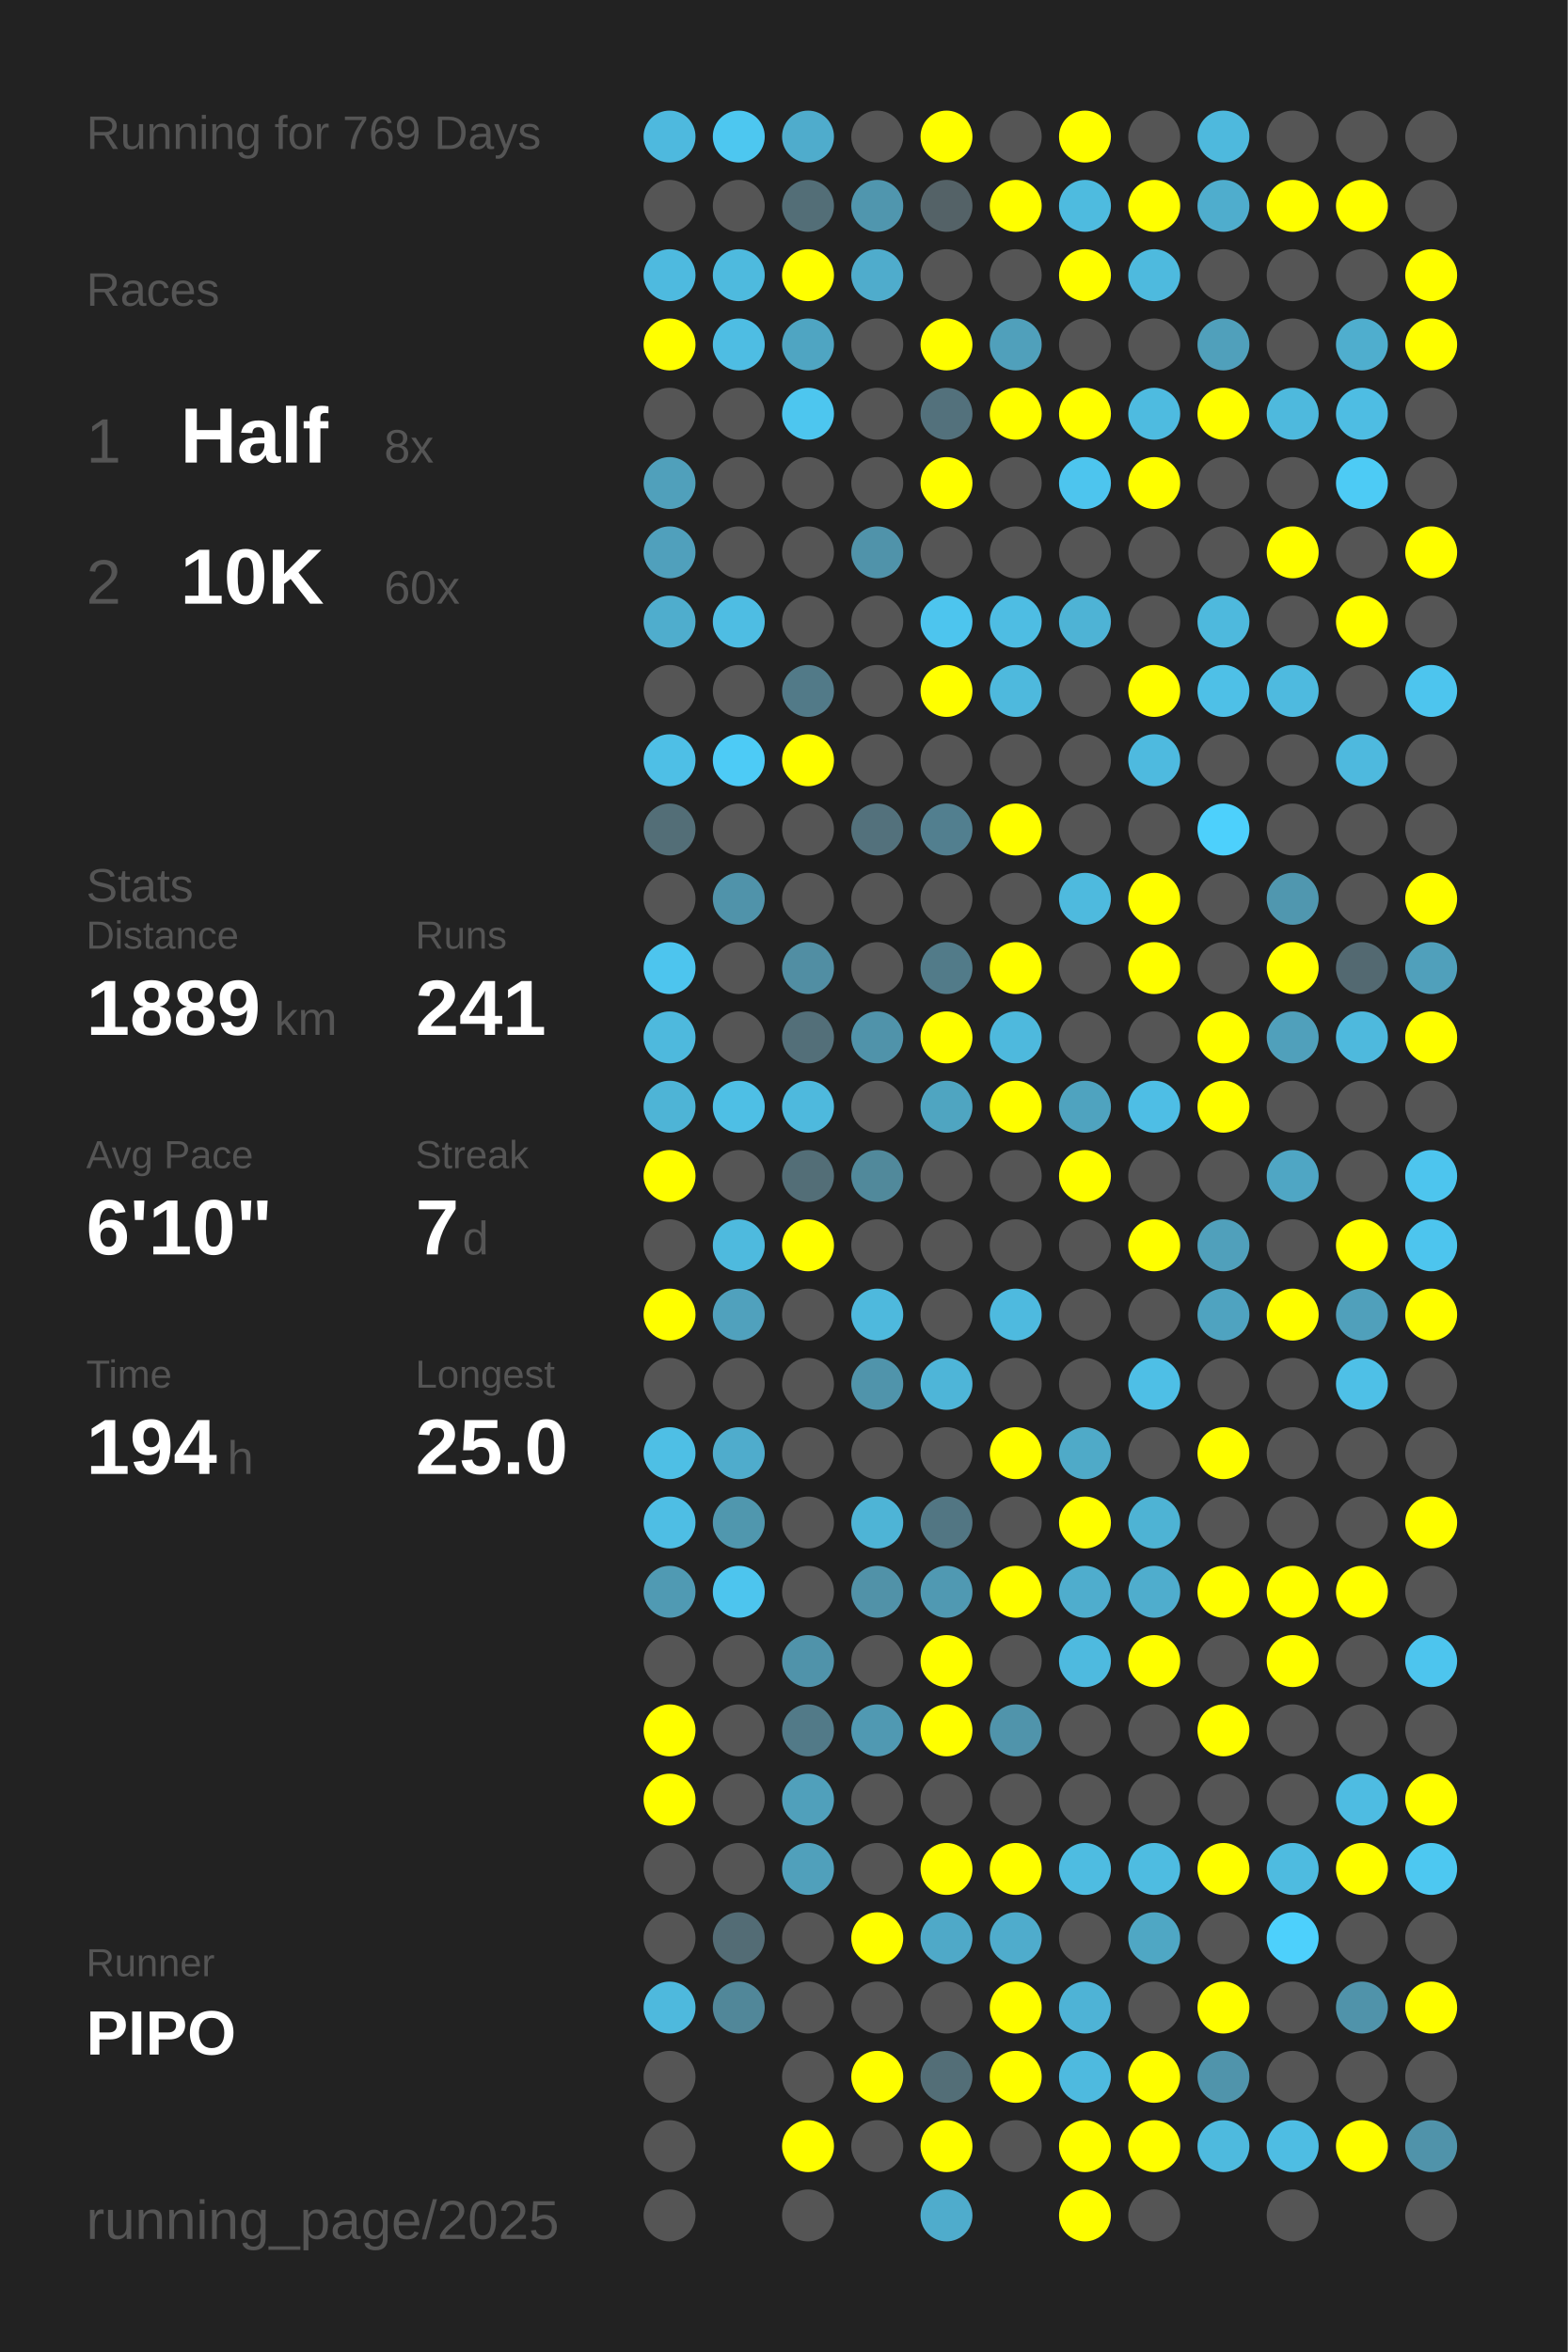
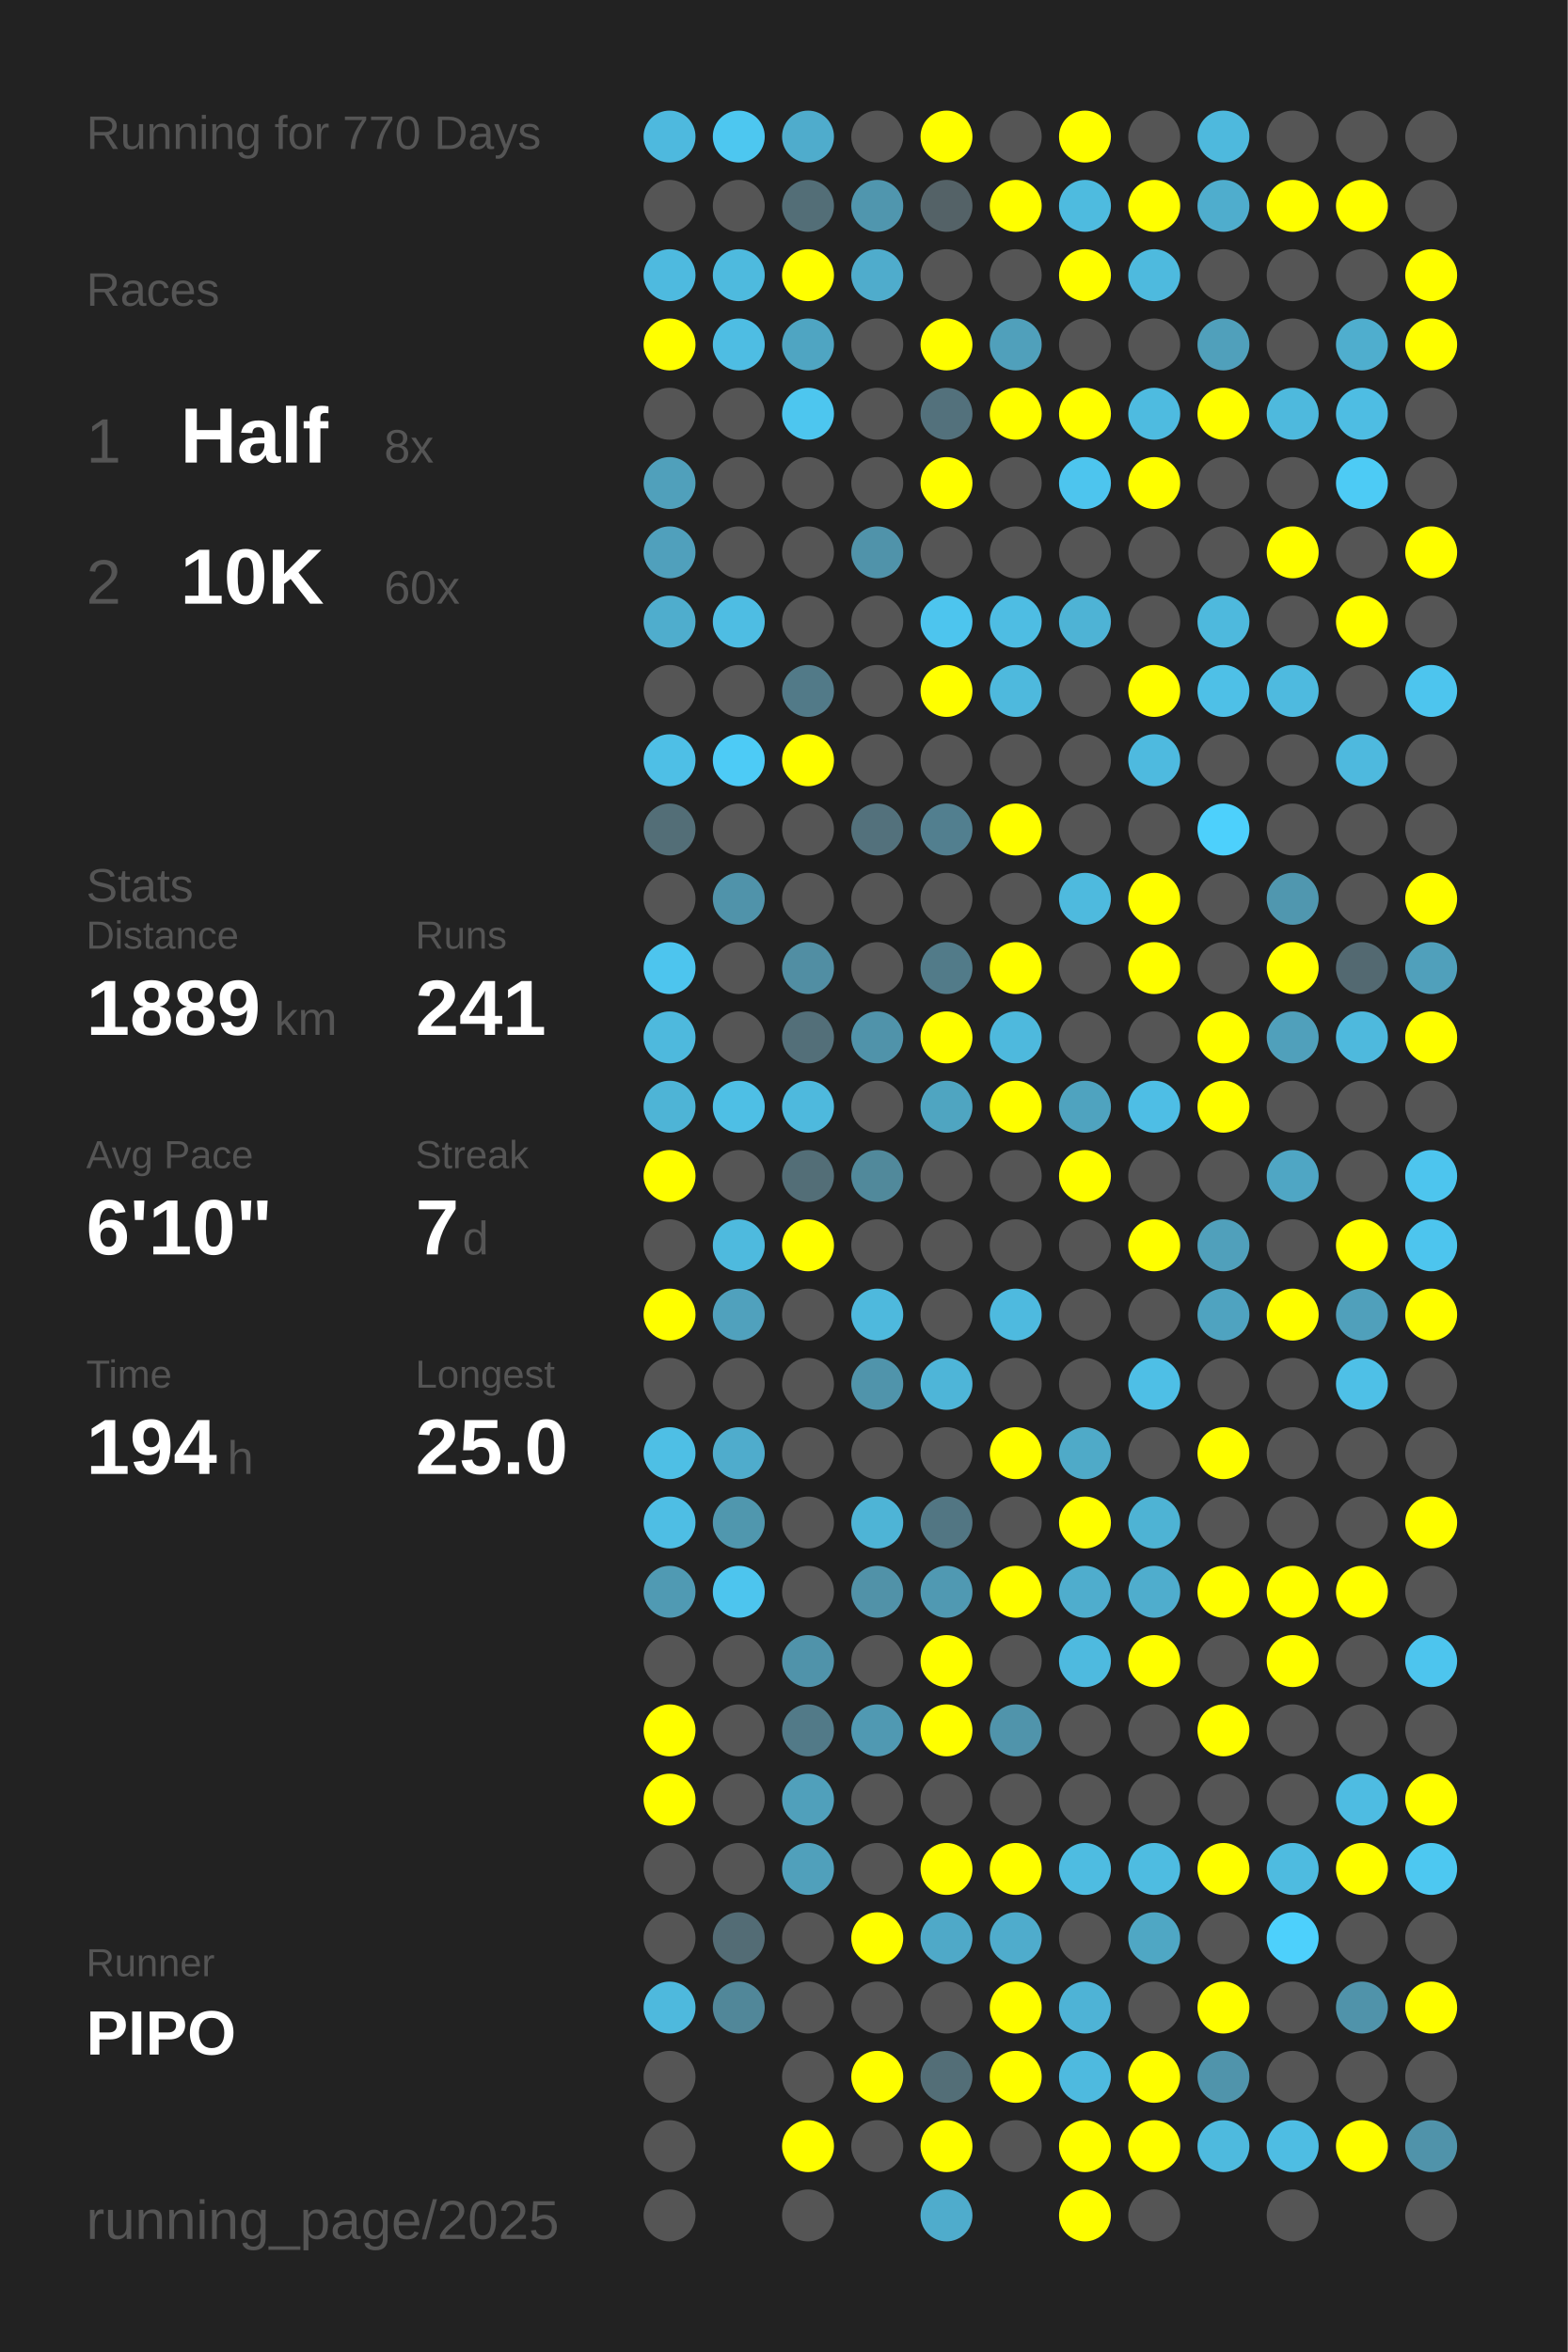
<svg xmlns="http://www.w3.org/2000/svg" baseProfile="full" height="300mm" version="1.1" viewBox="0,0,200,300" width="200mm">
  <defs />
  <rect fill="#222222" height="300" width="200" x="0" y="0" />
-   <text fill="#555555" style="font-size:6px; font-family:Arial;" x="11" y="19">Running for 769 Days</text>
+   <text fill="#555555" style="font-size:6px; font-family:Arial;" x="11" y="19">Running for 770 Days</text>
  <text fill="#555555" style="font-size:6px; font-family:Arial;" x="11" y="39">Races</text>
  <text fill="#555555" style="font-size:8px; font-family:Arial;" x="11" y="59">1</text>
  <text fill="#FFFFFF" style="font-size:10px; font-family:Arial; font-weight:bold;" x="23" y="59">Half</text>
  <text fill="#555555" style="font-size:6px; font-family:Arial;" x="49" y="59">8x</text>
  <text fill="#555555" style="font-size:8px; font-family:Arial;" x="11" y="77">2</text>
  <text fill="#FFFFFF" style="font-size:10px; font-family:Arial; font-weight:bold;" x="23" y="77">10K</text>
  <text fill="#555555" style="font-size:6px; font-family:Arial;" x="49" y="77">60x</text>
  <text fill="#555555" style="font-size:6px; font-family:Arial;" x="11" y="115">Stats</text>
  <text fill="#555555" style="font-size:5px; font-family:Arial;" x="11" y="121">Distance</text>
  <text fill="#FFFFFF" style="font-size:10px; font-family:Arial; font-weight:bold;" x="11" y="132">1889</text>
  <text fill="#555555" style="font-size:6px; font-family:Arial;" x="35" y="132">km</text>
  <text fill="#555555" style="font-size:5px; font-family:Arial;" x="53" y="121">Runs</text>
  <text fill="#FFFFFF" style="font-size:10px; font-family:Arial; font-weight:bold;" x="53" y="132">241</text>
  <text fill="#555555" style="font-size:5px; font-family:Arial;" x="11" y="149">Avg Pace</text>
  <text fill="#FFFFFF" style="font-size:10px; font-family:Arial; font-weight:bold;" x="11" y="160">6'10"</text>
  <text fill="#555555" style="font-size:5px; font-family:Arial;" x="53" y="149">Streak</text>
  <text fill="#FFFFFF" style="font-size:10px; font-family:Arial; font-weight:bold;" x="53" y="160">7</text>
  <text fill="#555555" style="font-size:6px; font-family:Arial;" x="59" y="160">d</text>
  <text fill="#555555" style="font-size:5px; font-family:Arial;" x="11" y="177">Time</text>
  <text fill="#FFFFFF" style="font-size:10px; font-family:Arial; font-weight:bold;" x="11" y="188">194</text>
  <text fill="#555555" style="font-size:6px; font-family:Arial;" x="29" y="188">h</text>
  <text fill="#555555" style="font-size:5px; font-family:Arial;" x="53" y="177">Longest</text>
  <text fill="#FFFFFF" style="font-size:10px; font-family:Arial; font-weight:bold;" x="53" y="188">25.0</text>
  <text fill="#555555" style="font-size:5px; font-family:Arial;" x="11" y="252.065">Runner</text>
  <text fill="#FFFFFF" style="font-size:8px; font-family:Arial; font-weight:bold;" x="11" y="262.065">PIPO</text>
  <text fill="#555555" style="font-size:7px; font-family:Arial;" x="11" y="285.581">running_page/2025</text>
  <circle cx="85.417" cy="17.419" fill="#4eb9de" r="3.312" />
  <circle cx="85.417" cy="26.258" fill="#555555" r="3.312" />
  <circle cx="85.417" cy="35.097" fill="#4ebadf" r="3.312" />
  <circle cx="85.417" cy="43.935" fill="#FFFF00" r="3.312" />
  <circle cx="85.417" cy="52.774" fill="#555555" r="3.312" />
  <circle cx="85.417" cy="61.613" fill="#50a0bb" r="3.312" />
  <circle cx="85.417" cy="70.452" fill="#50a0bc" r="3.312" />
  <circle cx="85.417" cy="79.29" fill="#4fadcd" r="3.312" />
  <circle cx="85.417" cy="88.129" fill="#555555" r="3.312" />
  <circle cx="85.417" cy="96.968" fill="#4ebfe6" r="3.312" />
  <circle cx="85.417" cy="105.806" fill="#536e77" r="3.312" />
  <circle cx="85.417" cy="114.645" fill="#555555" r="3.312" />
  <circle cx="85.417" cy="123.484" fill="#4dc5ee" r="3.312" />
  <circle cx="85.417" cy="132.323" fill="#4eb9dd" r="3.312" />
  <circle cx="85.417" cy="141.161" fill="#4eb4d6" r="3.312" />
  <circle cx="85.417" cy="150" fill="#FFFF00" r="3.312" />
  <circle cx="85.417" cy="158.839" fill="#555555" r="3.312" />
  <circle cx="85.417" cy="167.677" fill="#FFFF00" r="3.312" />
  <circle cx="85.417" cy="176.516" fill="#555555" r="3.312" />
  <circle cx="85.417" cy="185.355" fill="#4ebfe5" r="3.312" />
  <circle cx="85.417" cy="194.194" fill="#4ebee4" r="3.312" />
  <circle cx="85.417" cy="203.032" fill="#509ab3" r="3.312" />
  <circle cx="85.417" cy="211.871" fill="#555555" r="3.312" />
  <circle cx="85.417" cy="220.71" fill="#FFFF00" r="3.312" />
  <circle cx="85.417" cy="229.548" fill="#FFFF00" r="3.312" />
  <circle cx="85.417" cy="238.387" fill="#555555" r="3.312" />
  <circle cx="85.417" cy="247.226" fill="#555555" r="3.312" />
  <circle cx="85.417" cy="256.065" fill="#4eb9dd" r="3.312" />
  <circle cx="85.417" cy="264.903" fill="#555555" r="3.312" />
  <circle cx="85.417" cy="273.742" fill="#555555" r="3.312" />
  <circle cx="85.417" cy="282.581" fill="#555555" r="3.312" />
  <circle cx="94.25" cy="17.419" fill="#4dc7f0" r="3.312" />
  <circle cx="94.25" cy="26.258" fill="#555555" r="3.312" />
  <circle cx="94.25" cy="35.097" fill="#4ebade" r="3.312" />
  <circle cx="94.25" cy="43.935" fill="#4ebde3" r="3.312" />
  <circle cx="94.25" cy="52.774" fill="#555555" r="3.312" />
  <circle cx="94.25" cy="61.613" fill="#555555" r="3.312" />
  <circle cx="94.25" cy="70.452" fill="#555555" r="3.312" />
  <circle cx="94.25" cy="79.29" fill="#4ebde3" r="3.312" />
  <circle cx="94.25" cy="88.129" fill="#555555" r="3.312" />
  <circle cx="94.25" cy="96.968" fill="#4dcbf6" r="3.312" />
  <circle cx="94.25" cy="105.806" fill="#555555" r="3.312" />
  <circle cx="94.25" cy="114.645" fill="#5093aa" r="3.312" />
  <circle cx="94.25" cy="123.484" fill="#555555" r="3.312" />
  <circle cx="94.25" cy="132.323" fill="#555555" r="3.312" />
  <circle cx="94.25" cy="141.161" fill="#4ebfe5" r="3.312" />
  <circle cx="94.25" cy="150" fill="#555555" r="3.312" />
  <circle cx="94.25" cy="158.839" fill="#4ebade" r="3.312" />
  <circle cx="94.25" cy="167.677" fill="#50a1bd" r="3.312" />
  <circle cx="94.25" cy="176.516" fill="#555555" r="3.312" />
  <circle cx="94.25" cy="185.355" fill="#4faccc" r="3.312" />
  <circle cx="94.25" cy="194.194" fill="#5097ae" r="3.312" />
  <circle cx="94.25" cy="203.032" fill="#4dc5ee" r="3.312" />
  <circle cx="94.25" cy="211.871" fill="#555555" r="3.312" />
  <circle cx="94.25" cy="220.71" fill="#555555" r="3.312" />
  <circle cx="94.25" cy="229.548" fill="#555555" r="3.312" />
  <circle cx="94.25" cy="238.387" fill="#555555" r="3.312" />
  <circle cx="94.25" cy="247.226" fill="#536c75" r="3.312" />
  <circle cx="94.25" cy="256.065" fill="#518799" r="3.312" />
  <circle cx="103.083" cy="17.419" fill="#4faccc" r="3.312" />
  <circle cx="103.083" cy="26.258" fill="#536e77" r="3.312" />
  <circle cx="103.083" cy="35.097" fill="#FFFF00" r="3.312" />
  <circle cx="103.083" cy="43.935" fill="#4fa5c2" r="3.312" />
  <circle cx="103.083" cy="52.774" fill="#4dc6ef" r="3.312" />
  <circle cx="103.083" cy="61.613" fill="#555555" r="3.312" />
  <circle cx="103.083" cy="70.452" fill="#555555" r="3.312" />
  <circle cx="103.083" cy="79.29" fill="#555555" r="3.312" />
  <circle cx="103.083" cy="88.129" fill="#527a88" r="3.312" />
  <circle cx="103.083" cy="96.968" fill="#FFFF00" r="3.312" />
  <circle cx="103.083" cy="105.806" fill="#555555" r="3.312" />
  <circle cx="103.083" cy="114.645" fill="#555555" r="3.312" />
  <circle cx="103.083" cy="123.484" fill="#518ea3" r="3.312" />
  <circle cx="103.083" cy="132.323" fill="#536f79" r="3.312" />
  <circle cx="103.083" cy="141.161" fill="#4eb9dd" r="3.312" />
  <circle cx="103.083" cy="150" fill="#536e77" r="3.312" />
  <circle cx="103.083" cy="158.839" fill="#FFFF00" r="3.312" />
  <circle cx="103.083" cy="167.677" fill="#555555" r="3.312" />
  <circle cx="103.083" cy="176.516" fill="#555555" r="3.312" />
  <circle cx="103.083" cy="185.355" fill="#555555" r="3.312" />
  <circle cx="103.083" cy="194.194" fill="#555555" r="3.312" />
  <circle cx="103.083" cy="203.032" fill="#555555" r="3.312" />
  <circle cx="103.083" cy="211.871" fill="#5093aa" r="3.312" />
  <circle cx="103.083" cy="220.71" fill="#527a88" r="3.312" />
  <circle cx="103.083" cy="229.548" fill="#50a0bb" r="3.312" />
  <circle cx="103.083" cy="238.387" fill="#50a0bb" r="3.312" />
  <circle cx="103.083" cy="247.226" fill="#555555" r="3.312" />
  <circle cx="103.083" cy="256.065" fill="#555555" r="3.312" />
  <circle cx="103.083" cy="264.903" fill="#555555" r="3.312" />
  <circle cx="103.083" cy="273.742" fill="#FFFF00" r="3.312" />
  <circle cx="103.083" cy="282.581" fill="#555555" r="3.312" />
  <circle cx="111.917" cy="17.419" fill="#555555" r="3.312" />
  <circle cx="111.917" cy="26.258" fill="#5096ae" r="3.312" />
  <circle cx="111.917" cy="35.097" fill="#4faccc" r="3.312" />
  <circle cx="111.917" cy="43.935" fill="#555555" r="3.312" />
  <circle cx="111.917" cy="52.774" fill="#555555" r="3.312" />
  <circle cx="111.917" cy="61.613" fill="#555555" r="3.312" />
  <circle cx="111.917" cy="70.452" fill="#5093aa" r="3.312" />
  <circle cx="111.917" cy="79.29" fill="#555555" r="3.312" />
  <circle cx="111.917" cy="88.129" fill="#555555" r="3.312" />
  <circle cx="111.917" cy="96.968" fill="#555555" r="3.312" />
  <circle cx="111.917" cy="105.806" fill="#53717c" r="3.312" />
  <circle cx="111.917" cy="114.645" fill="#555555" r="3.312" />
  <circle cx="111.917" cy="123.484" fill="#555555" r="3.312" />
  <circle cx="111.917" cy="132.323" fill="#5093aa" r="3.312" />
  <circle cx="111.917" cy="141.161" fill="#555555" r="3.312" />
  <circle cx="111.917" cy="150" fill="#51899b" r="3.312" />
  <circle cx="111.917" cy="158.839" fill="#555555" r="3.312" />
  <circle cx="111.917" cy="167.677" fill="#4eb9dd" r="3.312" />
  <circle cx="111.917" cy="176.516" fill="#5094ab" r="3.312" />
  <circle cx="111.917" cy="185.355" fill="#555555" r="3.312" />
  <circle cx="111.917" cy="194.194" fill="#4eb4d6" r="3.312" />
  <circle cx="111.917" cy="203.032" fill="#5192a8" r="3.312" />
  <circle cx="111.917" cy="211.871" fill="#555555" r="3.312" />
  <circle cx="111.917" cy="220.71" fill="#5099b2" r="3.312" />
  <circle cx="111.917" cy="229.548" fill="#555555" r="3.312" />
  <circle cx="111.917" cy="238.387" fill="#555555" r="3.312" />
  <circle cx="111.917" cy="247.226" fill="#FFFF00" r="3.312" />
  <circle cx="111.917" cy="256.065" fill="#555555" r="3.312" />
  <circle cx="111.917" cy="264.903" fill="#FFFF00" r="3.312" />
  <circle cx="111.917" cy="273.742" fill="#555555" r="3.312" />
  <circle cx="120.75" cy="17.419" fill="#FFFF00" r="3.312" />
  <circle cx="120.75" cy="26.258" fill="#546267" r="3.312" />
  <circle cx="120.75" cy="35.097" fill="#555555" r="3.312" />
  <circle cx="120.75" cy="43.935" fill="#FFFF00" r="3.312" />
  <circle cx="120.75" cy="52.774" fill="#53717c" r="3.312" />
  <circle cx="120.75" cy="61.613" fill="#FFFF00" r="3.312" />
  <circle cx="120.75" cy="70.452" fill="#555555" r="3.312" />
  <circle cx="120.75" cy="79.29" fill="#4dc5ee" r="3.312" />
  <circle cx="120.75" cy="88.129" fill="#FFFF00" r="3.312" />
  <circle cx="120.75" cy="96.968" fill="#555555" r="3.312" />
  <circle cx="120.75" cy="105.806" fill="#527f8f" r="3.312" />
  <circle cx="120.75" cy="114.645" fill="#555555" r="3.312" />
  <circle cx="120.75" cy="123.484" fill="#527b89" r="3.312" />
  <circle cx="120.75" cy="132.323" fill="#FFFF00" r="3.312" />
  <circle cx="120.75" cy="141.161" fill="#4fa5c1" r="3.312" />
  <circle cx="120.75" cy="150" fill="#555555" r="3.312" />
  <circle cx="120.75" cy="158.839" fill="#555555" r="3.312" />
  <circle cx="120.75" cy="167.677" fill="#555555" r="3.312" />
  <circle cx="120.75" cy="176.516" fill="#4eb5d8" r="3.312" />
  <circle cx="120.75" cy="185.355" fill="#555555" r="3.312" />
  <circle cx="120.75" cy="194.194" fill="#527683" r="3.312" />
  <circle cx="120.75" cy="203.032" fill="#5099b2" r="3.312" />
  <circle cx="120.75" cy="211.871" fill="#FFFF00" r="3.312" />
  <circle cx="120.75" cy="220.71" fill="#FFFF00" r="3.312" />
  <circle cx="120.75" cy="229.548" fill="#555555" r="3.312" />
  <circle cx="120.75" cy="238.387" fill="#FFFF00" r="3.312" />
  <circle cx="120.75" cy="247.226" fill="#4fa9c8" r="3.312" />
  <circle cx="120.75" cy="256.065" fill="#555555" r="3.312" />
  <circle cx="120.75" cy="264.903" fill="#536e77" r="3.312" />
  <circle cx="120.75" cy="273.742" fill="#FFFF00" r="3.312" />
  <circle cx="120.75" cy="282.581" fill="#4faccc" r="3.312" />
  <circle cx="129.583" cy="17.419" fill="#555555" r="3.312" />
  <circle cx="129.583" cy="26.258" fill="#FFFF00" r="3.312" />
  <circle cx="129.583" cy="35.097" fill="#555555" r="3.312" />
  <circle cx="129.583" cy="43.935" fill="#50a0bb" r="3.312" />
  <circle cx="129.583" cy="52.774" fill="#FFFF00" r="3.312" />
  <circle cx="129.583" cy="61.613" fill="#555555" r="3.312" />
  <circle cx="129.583" cy="70.452" fill="#555555" r="3.312" />
  <circle cx="129.583" cy="79.29" fill="#4ebde3" r="3.312" />
  <circle cx="129.583" cy="88.129" fill="#4eb9dd" r="3.312" />
  <circle cx="129.583" cy="96.968" fill="#555555" r="3.312" />
  <circle cx="129.583" cy="105.806" fill="#FFFF00" r="3.312" />
  <circle cx="129.583" cy="114.645" fill="#555555" r="3.312" />
  <circle cx="129.583" cy="123.484" fill="#FFFF00" r="3.312" />
  <circle cx="129.583" cy="132.323" fill="#4eb9dd" r="3.312" />
  <circle cx="129.583" cy="141.161" fill="#FFFF00" r="3.312" />
  <circle cx="129.583" cy="150" fill="#555555" r="3.312" />
  <circle cx="129.583" cy="158.839" fill="#555555" r="3.312" />
  <circle cx="129.583" cy="167.677" fill="#4ebadf" r="3.312" />
  <circle cx="129.583" cy="176.516" fill="#555555" r="3.312" />
  <circle cx="129.583" cy="185.355" fill="#FFFF00" r="3.312" />
  <circle cx="129.583" cy="194.194" fill="#555555" r="3.312" />
  <circle cx="129.583" cy="203.032" fill="#FFFF00" r="3.312" />
  <circle cx="129.583" cy="211.871" fill="#555555" r="3.312" />
  <circle cx="129.583" cy="220.71" fill="#5094ab" r="3.312" />
  <circle cx="129.583" cy="229.548" fill="#555555" r="3.312" />
  <circle cx="129.583" cy="238.387" fill="#FFFF00" r="3.312" />
  <circle cx="129.583" cy="247.226" fill="#4faccc" r="3.312" />
  <circle cx="129.583" cy="256.065" fill="#FFFF00" r="3.312" />
  <circle cx="129.583" cy="264.903" fill="#FFFF00" r="3.312" />
  <circle cx="129.583" cy="273.742" fill="#555555" r="3.312" />
  <circle cx="138.417" cy="17.419" fill="#FFFF00" r="3.312" />
  <circle cx="138.417" cy="26.258" fill="#4ebbdf" r="3.312" />
  <circle cx="138.417" cy="35.097" fill="#FFFF00" r="3.312" />
  <circle cx="138.417" cy="43.935" fill="#555555" r="3.312" />
  <circle cx="138.417" cy="52.774" fill="#FFFF00" r="3.312" />
  <circle cx="138.417" cy="61.613" fill="#4dc5ee" r="3.312" />
  <circle cx="138.417" cy="70.452" fill="#555555" r="3.312" />
  <circle cx="138.417" cy="79.29" fill="#4eb3d5" r="3.312" />
  <circle cx="138.417" cy="88.129" fill="#555555" r="3.312" />
  <circle cx="138.417" cy="96.968" fill="#555555" r="3.312" />
  <circle cx="138.417" cy="105.806" fill="#555555" r="3.312" />
  <circle cx="138.417" cy="114.645" fill="#4ebade" r="3.312" />
  <circle cx="138.417" cy="123.484" fill="#555555" r="3.312" />
  <circle cx="138.417" cy="132.323" fill="#555555" r="3.312" />
  <circle cx="138.417" cy="141.161" fill="#4fa3bf" r="3.312" />
  <circle cx="138.417" cy="150" fill="#FFFF00" r="3.312" />
  <circle cx="138.417" cy="158.839" fill="#555555" r="3.312" />
  <circle cx="138.417" cy="167.677" fill="#555555" r="3.312" />
  <circle cx="138.417" cy="176.516" fill="#555555" r="3.312" />
  <circle cx="138.417" cy="185.355" fill="#4faac8" r="3.312" />
  <circle cx="138.417" cy="194.194" fill="#FFFF00" r="3.312" />
  <circle cx="138.417" cy="203.032" fill="#4fadcd" r="3.312" />
  <circle cx="138.417" cy="211.871" fill="#4ebadf" r="3.312" />
  <circle cx="138.417" cy="220.71" fill="#555555" r="3.312" />
  <circle cx="138.417" cy="229.548" fill="#555555" r="3.312" />
  <circle cx="138.417" cy="238.387" fill="#4ebce1" r="3.312" />
  <circle cx="138.417" cy="247.226" fill="#555555" r="3.312" />
  <circle cx="138.417" cy="256.065" fill="#4eb3d6" r="3.312" />
  <circle cx="138.417" cy="264.903" fill="#4ebadf" r="3.312" />
  <circle cx="138.417" cy="273.742" fill="#FFFF00" r="3.312" />
  <circle cx="138.417" cy="282.581" fill="#FFFF00" r="3.312" />
  <circle cx="147.25" cy="17.419" fill="#555555" r="3.312" />
  <circle cx="147.25" cy="26.258" fill="#FFFF00" r="3.312" />
  <circle cx="147.25" cy="35.097" fill="#4ebade" r="3.312" />
  <circle cx="147.25" cy="43.935" fill="#555555" r="3.312" />
  <circle cx="147.25" cy="52.774" fill="#4ebbe0" r="3.312" />
  <circle cx="147.25" cy="61.613" fill="#FFFF00" r="3.312" />
  <circle cx="147.25" cy="70.452" fill="#555555" r="3.312" />
  <circle cx="147.25" cy="79.29" fill="#555555" r="3.312" />
  <circle cx="147.25" cy="88.129" fill="#FFFF00" r="3.312" />
  <circle cx="147.25" cy="96.968" fill="#4ebadf" r="3.312" />
  <circle cx="147.25" cy="105.806" fill="#555555" r="3.312" />
  <circle cx="147.25" cy="114.645" fill="#FFFF00" r="3.312" />
  <circle cx="147.25" cy="123.484" fill="#FFFF00" r="3.312" />
  <circle cx="147.25" cy="132.323" fill="#555555" r="3.312" />
  <circle cx="147.25" cy="141.161" fill="#4ebee5" r="3.312" />
  <circle cx="147.25" cy="150" fill="#555555" r="3.312" />
  <circle cx="147.25" cy="158.839" fill="#FFFF00" r="3.312" />
  <circle cx="147.25" cy="167.677" fill="#555555" r="3.312" />
  <circle cx="147.25" cy="176.516" fill="#4ebfe6" r="3.312" />
  <circle cx="147.25" cy="185.355" fill="#555555" r="3.312" />
  <circle cx="147.25" cy="194.194" fill="#4eb3d4" r="3.312" />
  <circle cx="147.25" cy="203.032" fill="#4fadcd" r="3.312" />
  <circle cx="147.25" cy="211.871" fill="#FFFF00" r="3.312" />
  <circle cx="147.25" cy="220.71" fill="#555555" r="3.312" />
  <circle cx="147.25" cy="229.548" fill="#555555" r="3.312" />
  <circle cx="147.25" cy="238.387" fill="#4ebce1" r="3.312" />
  <circle cx="147.25" cy="247.226" fill="#4fa7c4" r="3.312" />
  <circle cx="147.25" cy="256.065" fill="#555555" r="3.312" />
  <circle cx="147.25" cy="264.903" fill="#FFFF00" r="3.312" />
  <circle cx="147.25" cy="273.742" fill="#FFFF00" r="3.312" />
  <circle cx="147.25" cy="282.581" fill="#555555" r="3.312" />
  <circle cx="156.083" cy="17.419" fill="#4eb9dd" r="3.312" />
  <circle cx="156.083" cy="26.258" fill="#4fadcd" r="3.312" />
  <circle cx="156.083" cy="35.097" fill="#555555" r="3.312" />
  <circle cx="156.083" cy="43.935" fill="#50a0bb" r="3.312" />
  <circle cx="156.083" cy="52.774" fill="#FFFF00" r="3.312" />
  <circle cx="156.083" cy="61.613" fill="#555555" r="3.312" />
  <circle cx="156.083" cy="70.452" fill="#555555" r="3.312" />
  <circle cx="156.083" cy="79.29" fill="#4eb9dd" r="3.312" />
  <circle cx="156.083" cy="88.129" fill="#4ec0e7" r="3.312" />
  <circle cx="156.083" cy="96.968" fill="#555555" r="3.312" />
  <circle cx="156.083" cy="105.806" fill="#4dd0fc" r="3.312" />
  <circle cx="156.083" cy="114.645" fill="#555555" r="3.312" />
  <circle cx="156.083" cy="123.484" fill="#555555" r="3.312" />
  <circle cx="156.083" cy="132.323" fill="#FFFF00" r="3.312" />
  <circle cx="156.083" cy="141.161" fill="#FFFF00" r="3.312" />
  <circle cx="156.083" cy="150" fill="#555555" r="3.312" />
  <circle cx="156.083" cy="158.839" fill="#50a0bb" r="3.312" />
  <circle cx="156.083" cy="167.677" fill="#4fa3c0" r="3.312" />
  <circle cx="156.083" cy="176.516" fill="#555555" r="3.312" />
  <circle cx="156.083" cy="185.355" fill="#FFFF00" r="3.312" />
  <circle cx="156.083" cy="194.194" fill="#555555" r="3.312" />
  <circle cx="156.083" cy="203.032" fill="#FFFF00" r="3.312" />
  <circle cx="156.083" cy="211.871" fill="#555555" r="3.312" />
  <circle cx="156.083" cy="220.71" fill="#FFFF00" r="3.312" />
  <circle cx="156.083" cy="229.548" fill="#555555" r="3.312" />
  <circle cx="156.083" cy="238.387" fill="#FFFF00" r="3.312" />
  <circle cx="156.083" cy="247.226" fill="#555555" r="3.312" />
  <circle cx="156.083" cy="256.065" fill="#FFFF00" r="3.312" />
  <circle cx="156.083" cy="264.903" fill="#5094ab" r="3.312" />
  <circle cx="156.083" cy="273.742" fill="#4ebade" r="3.312" />
  <circle cx="164.917" cy="17.419" fill="#555555" r="3.312" />
  <circle cx="164.917" cy="26.258" fill="#FFFF00" r="3.312" />
  <circle cx="164.917" cy="35.097" fill="#555555" r="3.312" />
  <circle cx="164.917" cy="43.935" fill="#555555" r="3.312" />
  <circle cx="164.917" cy="52.774" fill="#4eb9dd" r="3.312" />
  <circle cx="164.917" cy="61.613" fill="#555555" r="3.312" />
  <circle cx="164.917" cy="70.452" fill="#FFFF00" r="3.312" />
  <circle cx="164.917" cy="79.29" fill="#555555" r="3.312" />
  <circle cx="164.917" cy="88.129" fill="#4ebadf" r="3.312" />
  <circle cx="164.917" cy="96.968" fill="#555555" r="3.312" />
  <circle cx="164.917" cy="105.806" fill="#555555" r="3.312" />
  <circle cx="164.917" cy="114.645" fill="#5097af" r="3.312" />
  <circle cx="164.917" cy="123.484" fill="#FFFF00" r="3.312" />
  <circle cx="164.917" cy="132.323" fill="#50a0bb" r="3.312" />
  <circle cx="164.917" cy="141.161" fill="#555555" r="3.312" />
  <circle cx="164.917" cy="150" fill="#4fa6c4" r="3.312" />
  <circle cx="164.917" cy="158.839" fill="#555555" r="3.312" />
  <circle cx="164.917" cy="167.677" fill="#FFFF00" r="3.312" />
  <circle cx="164.917" cy="176.516" fill="#555555" r="3.312" />
  <circle cx="164.917" cy="185.355" fill="#555555" r="3.312" />
  <circle cx="164.917" cy="194.194" fill="#555555" r="3.312" />
  <circle cx="164.917" cy="203.032" fill="#FFFF00" r="3.312" />
  <circle cx="164.917" cy="211.871" fill="#FFFF00" r="3.312" />
  <circle cx="164.917" cy="220.71" fill="#555555" r="3.312" />
  <circle cx="164.917" cy="229.548" fill="#555555" r="3.312" />
  <circle cx="164.917" cy="238.387" fill="#4ebbe0" r="3.312" />
  <circle cx="164.917" cy="247.226" fill="#4dd0fc" r="3.312" />
  <circle cx="164.917" cy="256.065" fill="#555555" r="3.312" />
  <circle cx="164.917" cy="264.903" fill="#555555" r="3.312" />
  <circle cx="164.917" cy="273.742" fill="#4ebde3" r="3.312" />
  <circle cx="164.917" cy="282.581" fill="#555555" r="3.312" />
  <circle cx="173.75" cy="17.419" fill="#555555" r="3.312" />
  <circle cx="173.75" cy="26.258" fill="#FFFF00" r="3.312" />
  <circle cx="173.75" cy="35.097" fill="#555555" r="3.312" />
  <circle cx="173.75" cy="43.935" fill="#4faece" r="3.312" />
  <circle cx="173.75" cy="52.774" fill="#4ebde3" r="3.312" />
  <circle cx="173.75" cy="61.613" fill="#4dcbf5" r="3.312" />
  <circle cx="173.75" cy="70.452" fill="#555555" r="3.312" />
  <circle cx="173.75" cy="79.29" fill="#FFFF00" r="3.312" />
  <circle cx="173.75" cy="88.129" fill="#555555" r="3.312" />
  <circle cx="173.75" cy="96.968" fill="#4eb9de" r="3.312" />
  <circle cx="173.75" cy="105.806" fill="#555555" r="3.312" />
  <circle cx="173.75" cy="114.645" fill="#555555" r="3.312" />
  <circle cx="173.75" cy="123.484" fill="#536971" r="3.312" />
  <circle cx="173.75" cy="132.323" fill="#4eb9dd" r="3.312" />
  <circle cx="173.75" cy="141.161" fill="#555555" r="3.312" />
  <circle cx="173.75" cy="150" fill="#555555" r="3.312" />
  <circle cx="173.75" cy="158.839" fill="#FFFF00" r="3.312" />
  <circle cx="173.75" cy="167.677" fill="#50a0bb" r="3.312" />
  <circle cx="173.75" cy="176.516" fill="#4ec0e7" r="3.312" />
  <circle cx="173.75" cy="185.355" fill="#555555" r="3.312" />
  <circle cx="173.75" cy="194.194" fill="#555555" r="3.312" />
  <circle cx="173.75" cy="203.032" fill="#FFFF00" r="3.312" />
  <circle cx="173.75" cy="211.871" fill="#555555" r="3.312" />
  <circle cx="173.75" cy="220.71" fill="#555555" r="3.312" />
  <circle cx="173.75" cy="229.548" fill="#4ebce2" r="3.312" />
  <circle cx="173.75" cy="238.387" fill="#FFFF00" r="3.312" />
  <circle cx="173.75" cy="247.226" fill="#555555" r="3.312" />
  <circle cx="173.75" cy="256.065" fill="#5093aa" r="3.312" />
  <circle cx="173.75" cy="264.903" fill="#555555" r="3.312" />
  <circle cx="173.75" cy="273.742" fill="#FFFF00" r="3.312" />
  <circle cx="182.583" cy="17.419" fill="#555555" r="3.312" />
  <circle cx="182.583" cy="26.258" fill="#555555" r="3.312" />
  <circle cx="182.583" cy="35.097" fill="#FFFF00" r="3.312" />
  <circle cx="182.583" cy="43.935" fill="#FFFF00" r="3.312" />
  <circle cx="182.583" cy="52.774" fill="#555555" r="3.312" />
  <circle cx="182.583" cy="61.613" fill="#555555" r="3.312" />
  <circle cx="182.583" cy="70.452" fill="#FFFF00" r="3.312" />
  <circle cx="182.583" cy="79.29" fill="#555555" r="3.312" />
  <circle cx="182.583" cy="88.129" fill="#4dc5ee" r="3.312" />
  <circle cx="182.583" cy="96.968" fill="#555555" r="3.312" />
  <circle cx="182.583" cy="105.806" fill="#555555" r="3.312" />
  <circle cx="182.583" cy="114.645" fill="#FFFF00" r="3.312" />
  <circle cx="182.583" cy="123.484" fill="#50a0bb" r="3.312" />
  <circle cx="182.583" cy="132.323" fill="#FFFF00" r="3.312" />
  <circle cx="182.583" cy="141.161" fill="#555555" r="3.312" />
  <circle cx="182.583" cy="150" fill="#4dc5ee" r="3.312" />
  <circle cx="182.583" cy="158.839" fill="#4dc5ee" r="3.312" />
  <circle cx="182.583" cy="167.677" fill="#FFFF00" r="3.312" />
  <circle cx="182.583" cy="176.516" fill="#555555" r="3.312" />
  <circle cx="182.583" cy="185.355" fill="#555555" r="3.312" />
  <circle cx="182.583" cy="194.194" fill="#FFFF00" r="3.312" />
  <circle cx="182.583" cy="203.032" fill="#555555" r="3.312" />
  <circle cx="182.583" cy="211.871" fill="#4dc5ee" r="3.312" />
  <circle cx="182.583" cy="220.71" fill="#555555" r="3.312" />
  <circle cx="182.583" cy="229.548" fill="#FFFF00" r="3.312" />
  <circle cx="182.583" cy="238.387" fill="#4dc8f1" r="3.312" />
  <circle cx="182.583" cy="247.226" fill="#555555" r="3.312" />
  <circle cx="182.583" cy="256.065" fill="#FFFF00" r="3.312" />
  <circle cx="182.583" cy="264.903" fill="#555555" r="3.312" />
  <circle cx="182.583" cy="273.742" fill="#5093aa" r="3.312" />
  <circle cx="182.583" cy="282.581" fill="#555555" r="3.312" />
</svg>
